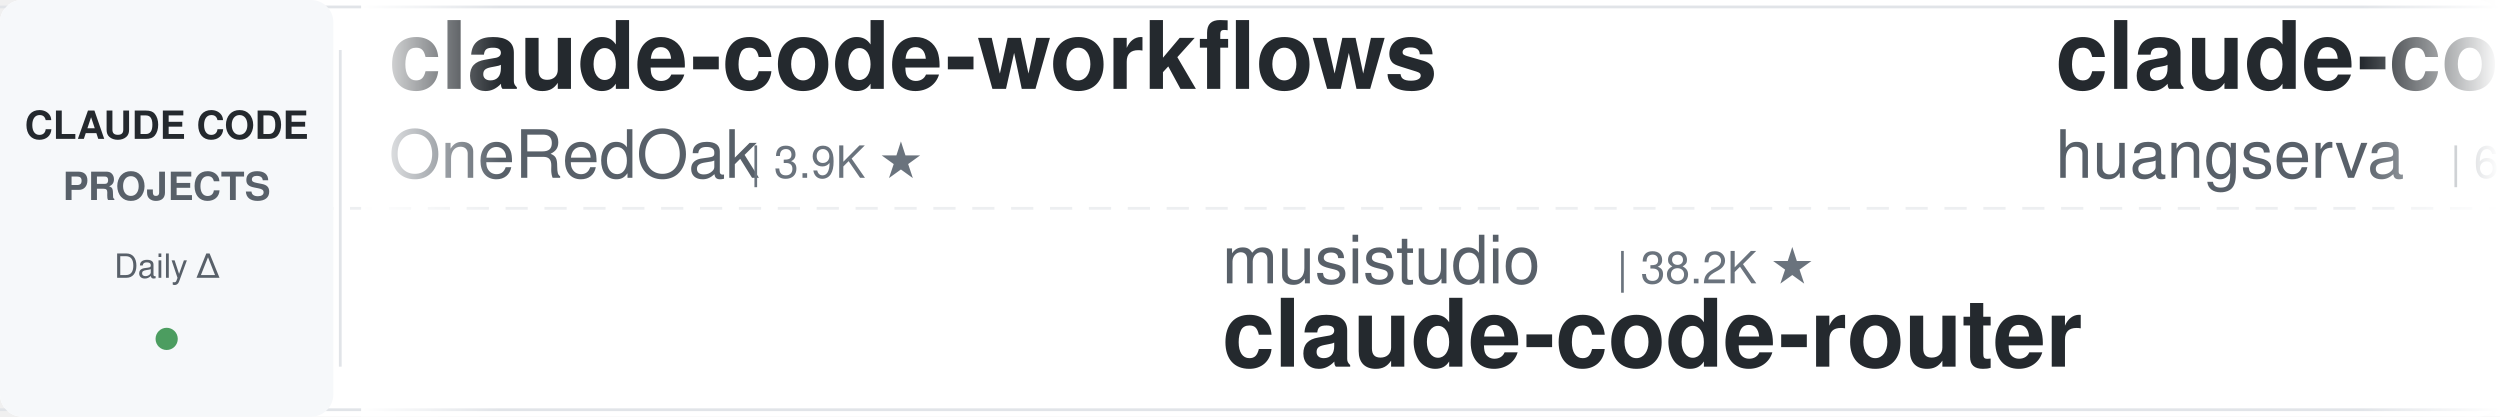
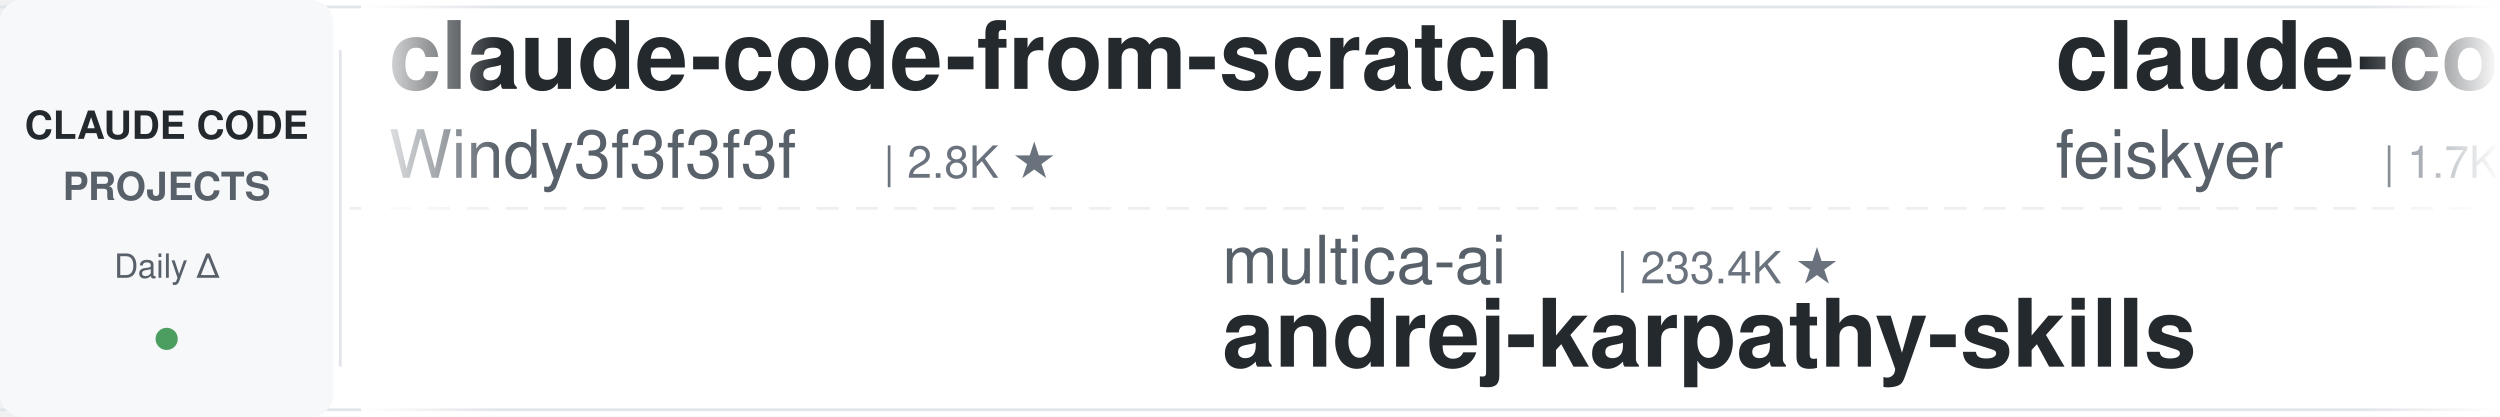
<svg xmlns="http://www.w3.org/2000/svg" width="900" height="150">
  <defs>
    <linearGradient id="leftFade" x1="0%" y1="0%" x2="100%" y2="0%">
      <stop offset="0%" style="stop-color:#ffffff;stop-opacity:1" />
      <stop offset="100%" style="stop-color:#ffffff;stop-opacity:0" />
    </linearGradient>
    <linearGradient id="rightFade" x1="0%" y1="0%" x2="100%" y2="0%">
      <stop offset="0%" style="stop-color:#ffffff;stop-opacity:0" />
      <stop offset="100%" style="stop-color:#ffffff;stop-opacity:1" />
    </linearGradient>
  </defs>
  <rect width="900" height="150" fill="#ffffff" rx="8" />
  <rect x="0" y="2" width="900" height="1" fill="#e1e4e8" />
  <rect x="0" y="147" width="900" height="1" fill="#e1e4e8" />
  <line x1="0" y1="75" x2="900" y2="75" stroke="#e1e4e8" stroke-width="1" stroke-dasharray="8 6" opacity="0.6" />
  <rect x="0" y="0" width="120" height="150" fill="#f6f8fa" rx="8" />
  <text x="60" y="50" font-family="-apple-system, BlinkMacSystemFont, 'Segoe UI', Helvetica, Arial, sans-serif" font-size="14" font-weight="600" fill="#24292e" text-anchor="middle">CLAUDE CODE</text>
  <text x="60" y="72" font-family="-apple-system, BlinkMacSystemFont, 'Segoe UI', Helvetica, Arial, sans-serif" font-size="14" font-weight="600" fill="#586069" text-anchor="middle">PROJECTS</text>
  <text x="60" y="100" font-family="-apple-system, BlinkMacSystemFont, 'Segoe UI', Helvetica, Arial, sans-serif" font-size="12" font-weight="500" fill="#586069" text-anchor="middle">Daily Δ</text>
  <circle cx="60" cy="122" r="4" fill="#22863a" opacity="0.8" />
  <rect x="122" y="18" width="1" height="114" fill="#e1e4e8" />
  <clipPath id="tickerClip">
    <rect x="130" y="0" width="770" height="150" />
  </clipPath>
  <g clip-path="url(#tickerClip)">
    <g id="tickerItems">
      <animateTransform attributeName="transform" attributeType="XML" type="translate" from="0 0" to="-3000 0" dur="54s" repeatCount="indefinite" />
      <g transform="translate(0, 0)">
-         <text x="140" y="32" font-family="-apple-system, BlinkMacSystemFont, 'Segoe UI', Helvetica, Arial, sans-serif" font-size="34" font-weight="600" fill="#24292e">claude-code-workflows</text>
-         <text x="140" y="64" font-family="-apple-system, BlinkMacSystemFont, 'Segoe UI', Helvetica, Arial, sans-serif" font-size="24" font-weight="400" fill="#586069">OneRedOak</text>
-         <text x="270" y="64" font-family="-apple-system, BlinkMacSystemFont, 'Segoe UI', Helvetica, Arial, sans-serif" font-size="16" font-weight="500" fill="#6a737d">| 3.9K ★</text>
+         <text x="140" y="32" font-family="-apple-system, BlinkMacSystemFont, 'Segoe UI', Helvetica, Arial, sans-serif" font-size="34" font-weight="600" fill="#24292e">claude-code-from-scratch</text>
+         <text x="140" y="64" font-family="-apple-system, BlinkMacSystemFont, 'Segoe UI', Helvetica, Arial, sans-serif" font-size="24" font-weight="400" fill="#586069">Windy3f3f3f3f</text>
+         <text x="318" y="64" font-family="-apple-system, BlinkMacSystemFont, 'Segoe UI', Helvetica, Arial, sans-serif" font-size="16" font-weight="500" fill="#6a737d">| 2.8K ★</text>
      </g>
      <g transform="translate(300, 0)">
-         <text x="140" y="102" font-family="-apple-system, BlinkMacSystemFont, 'Segoe UI', Helvetica, Arial, sans-serif" font-size="24" font-weight="400" fill="#586069">musistudio</text>
-         <text x="282" y="102" font-family="-apple-system, BlinkMacSystemFont, 'Segoe UI', Helvetica, Arial, sans-serif" font-size="16" font-weight="500" fill="#6a737d">| 38.2K ★</text>
-         <text x="140" y="132" font-family="-apple-system, BlinkMacSystemFont, 'Segoe UI', Helvetica, Arial, sans-serif" font-size="34" font-weight="600" fill="#24292e">claude-code-router</text>
+         <text x="140" y="102" font-family="-apple-system, BlinkMacSystemFont, 'Segoe UI', Helvetica, Arial, sans-serif" font-size="24" font-weight="400" fill="#586069">multica-ai</text>
+         <text x="282" y="102" font-family="-apple-system, BlinkMacSystemFont, 'Segoe UI', Helvetica, Arial, sans-serif" font-size="16" font-weight="500" fill="#6a737d">| 233.4K ★</text>
+         <text x="140" y="132" font-family="-apple-system, BlinkMacSystemFont, 'Segoe UI', Helvetica, Arial, sans-serif" font-size="34" font-weight="600" fill="#24292e">andrej-karpathy-skills</text>
      </g>
      <g transform="translate(600, 0)">
-         <text x="140" y="32" font-family="-apple-system, BlinkMacSystemFont, 'Segoe UI', Helvetica, Arial, sans-serif" font-size="34" font-weight="600" fill="#24292e">claude-code-cli</text>
-         <text x="140" y="64" font-family="-apple-system, BlinkMacSystemFont, 'Segoe UI', Helvetica, Arial, sans-serif" font-size="24" font-weight="400" fill="#586069">huangserva</text>
-         <text x="282" y="64" font-family="-apple-system, BlinkMacSystemFont, 'Segoe UI', Helvetica, Arial, sans-serif" font-size="16" font-weight="500" fill="#6a737d">| 631 ★</text>
+         <text x="140" y="32" font-family="-apple-system, BlinkMacSystemFont, 'Segoe UI', Helvetica, Arial, sans-serif" font-size="34" font-weight="600" fill="#24292e">claude-code-settings</text>
+         <text x="140" y="64" font-family="-apple-system, BlinkMacSystemFont, 'Segoe UI', Helvetica, Arial, sans-serif" font-size="24" font-weight="400" fill="#586069">feiskyer</text>
+         <text x="258" y="64" font-family="-apple-system, BlinkMacSystemFont, 'Segoe UI', Helvetica, Arial, sans-serif" font-size="16" font-weight="500" fill="#6a737d">| 1.7K ★</text>
      </g>
      <g transform="translate(900, 0)">
-         <text x="140" y="102" font-family="-apple-system, BlinkMacSystemFont, 'Segoe UI', Helvetica, Arial, sans-serif" font-size="24" font-weight="400" fill="#586069">VoltAgent</text>
-         <text x="270" y="102" font-family="-apple-system, BlinkMacSystemFont, 'Segoe UI', Helvetica, Arial, sans-serif" font-size="16" font-weight="500" fill="#6a737d">| 26.6K ★</text>
-         <text x="140" y="132" font-family="-apple-system, BlinkMacSystemFont, 'Segoe UI', Helvetica, Arial, sans-serif" font-size="34" font-weight="600" fill="#24292e">awesome-claude-code-suba...</text>
+         <text x="140" y="102" font-family="-apple-system, BlinkMacSystemFont, 'Segoe UI', Helvetica, Arial, sans-serif" font-size="24" font-weight="400" fill="#586069">OneRedOak</text>
+         <text x="270" y="102" font-family="-apple-system, BlinkMacSystemFont, 'Segoe UI', Helvetica, Arial, sans-serif" font-size="16" font-weight="500" fill="#6a737d">| 3.9K ★</text>
+         <text x="140" y="132" font-family="-apple-system, BlinkMacSystemFont, 'Segoe UI', Helvetica, Arial, sans-serif" font-size="34" font-weight="600" fill="#24292e">claude-code-workflows</text>
      </g>
      <g transform="translate(1200, 0)">
-         <text x="140" y="32" font-family="-apple-system, BlinkMacSystemFont, 'Segoe UI', Helvetica, Arial, sans-serif" font-size="34" font-weight="600" fill="#24292e">claude-code-rust</text>
-         <text x="140" y="64" font-family="-apple-system, BlinkMacSystemFont, 'Segoe UI', Helvetica, Arial, sans-serif" font-size="24" font-weight="400" fill="#586069">lorryjovens-hub</text>
-         <text x="342" y="64" font-family="-apple-system, BlinkMacSystemFont, 'Segoe UI', Helvetica, Arial, sans-serif" font-size="16" font-weight="500" fill="#6a737d">| 1.7K ★</text>
+         <text x="140" y="32" font-family="-apple-system, BlinkMacSystemFont, 'Segoe UI', Helvetica, Arial, sans-serif" font-size="34" font-weight="600" fill="#24292e">claude-code-proxy</text>
+         <text x="140" y="64" font-family="-apple-system, BlinkMacSystemFont, 'Segoe UI', Helvetica, Arial, sans-serif" font-size="24" font-weight="400" fill="#586069">fuergaosi233</text>
+         <text x="306" y="64" font-family="-apple-system, BlinkMacSystemFont, 'Segoe UI', Helvetica, Arial, sans-serif" font-size="16" font-weight="500" fill="#6a737d">| 2.8K ★</text>
      </g>
      <g transform="translate(1500, 0)">
-         <text x="140" y="102" font-family="-apple-system, BlinkMacSystemFont, 'Segoe UI', Helvetica, Arial, sans-serif" font-size="24" font-weight="400" fill="#586069">zebbern</text>
-         <text x="246" y="102" font-family="-apple-system, BlinkMacSystemFont, 'Segoe UI', Helvetica, Arial, sans-serif" font-size="16" font-weight="500" fill="#6a737d">| 4.7K ★</text>
-         <text x="140" y="132" font-family="-apple-system, BlinkMacSystemFont, 'Segoe UI', Helvetica, Arial, sans-serif" font-size="34" font-weight="600" fill="#24292e">claude-code-guide</text>
+         <text x="140" y="102" font-family="-apple-system, BlinkMacSystemFont, 'Segoe UI', Helvetica, Arial, sans-serif" font-size="24" font-weight="400" fill="#586069">AprilNEA</text>
+         <text x="258" y="102" font-family="-apple-system, BlinkMacSystemFont, 'Segoe UI', Helvetica, Arial, sans-serif" font-size="16" font-weight="500" fill="#6a737d">| 393 ★</text>
+         <text x="140" y="132" font-family="-apple-system, BlinkMacSystemFont, 'Segoe UI', Helvetica, Arial, sans-serif" font-size="34" font-weight="600" fill="#24292e">claude-code-source</text>
      </g>
      <g transform="translate(1800, 0)">
-         <text x="140" y="32" font-family="-apple-system, BlinkMacSystemFont, 'Segoe UI', Helvetica, Arial, sans-serif" font-size="34" font-weight="600" fill="#24292e">ClaudeCodeAgents</text>
-         <text x="140" y="64" font-family="-apple-system, BlinkMacSystemFont, 'Segoe UI', Helvetica, Arial, sans-serif" font-size="24" font-weight="400" fill="#586069">darcyegb</text>
-         <text x="258" y="64" font-family="-apple-system, BlinkMacSystemFont, 'Segoe UI', Helvetica, Arial, sans-serif" font-size="16" font-weight="500" fill="#6a737d">| 780 ★</text>
+         <text x="140" y="32" font-family="-apple-system, BlinkMacSystemFont, 'Segoe UI', Helvetica, Arial, sans-serif" font-size="34" font-weight="600" fill="#24292e">claude-code-system-promp...</text>
+         <text x="140" y="64" font-family="-apple-system, BlinkMacSystemFont, 'Segoe UI', Helvetica, Arial, sans-serif" font-size="24" font-weight="400" fill="#586069">Piebald-AI</text>
+         <text x="282" y="64" font-family="-apple-system, BlinkMacSystemFont, 'Segoe UI', Helvetica, Arial, sans-serif" font-size="16" font-weight="500" fill="#6a737d">| 13.2K ★</text>
      </g>
      <g transform="translate(2100, 0)">
-         <text x="140" y="102" font-family="-apple-system, BlinkMacSystemFont, 'Segoe UI', Helvetica, Arial, sans-serif" font-size="24" font-weight="400" fill="#586069">jqueryscript</text>
-         <text x="306" y="102" font-family="-apple-system, BlinkMacSystemFont, 'Segoe UI', Helvetica, Arial, sans-serif" font-size="16" font-weight="500" fill="#6a737d">| 552 ★</text>
-         <text x="140" y="132" font-family="-apple-system, BlinkMacSystemFont, 'Segoe UI', Helvetica, Arial, sans-serif" font-size="34" font-weight="600" fill="#24292e">awesome-claude-code</text>
+         <text x="140" y="102" font-family="-apple-system, BlinkMacSystemFont, 'Segoe UI', Helvetica, Arial, sans-serif" font-size="24" font-weight="400" fill="#586069">Maciek-roboblog</text>
+         <text x="342" y="102" font-family="-apple-system, BlinkMacSystemFont, 'Segoe UI', Helvetica, Arial, sans-serif" font-size="16" font-weight="500" fill="#6a737d">| 8.8K ★</text>
+         <text x="140" y="132" font-family="-apple-system, BlinkMacSystemFont, 'Segoe UI', Helvetica, Arial, sans-serif" font-size="34" font-weight="600" fill="#24292e">Claude-Code-Usage-Monito...</text>
      </g>
      <g transform="translate(2400, 0)">
-         <text x="140" y="32" font-family="-apple-system, BlinkMacSystemFont, 'Segoe UI', Helvetica, Arial, sans-serif" font-size="34" font-weight="600" fill="#24292e">ClaudeCode-Portable</text>
-         <text x="140" y="64" font-family="-apple-system, BlinkMacSystemFont, 'Segoe UI', Helvetica, Arial, sans-serif" font-size="24" font-weight="400" fill="#586069">techjarves</text>
-         <text x="282" y="64" font-family="-apple-system, BlinkMacSystemFont, 'Segoe UI', Helvetica, Arial, sans-serif" font-size="16" font-weight="500" fill="#6a737d">| 1.6K ★</text>
+         <text x="140" y="32" font-family="-apple-system, BlinkMacSystemFont, 'Segoe UI', Helvetica, Arial, sans-serif" font-size="34" font-weight="600" fill="#24292e">claude-code-proxy</text>
+         <text x="140" y="64" font-family="-apple-system, BlinkMacSystemFont, 'Segoe UI', Helvetica, Arial, sans-serif" font-size="24" font-weight="400" fill="#586069">1rgs</text>
+         <text x="210" y="64" font-family="-apple-system, BlinkMacSystemFont, 'Segoe UI', Helvetica, Arial, sans-serif" font-size="16" font-weight="500" fill="#6a737d">| 3.8K ★</text>
      </g>
      <g transform="translate(2700, 0)">
        <text x="140" y="102" font-family="-apple-system, BlinkMacSystemFont, 'Segoe UI', Helvetica, Arial, sans-serif" font-size="24" font-weight="400" fill="#586069">Windy3f3f3f3f</text>
        <text x="318" y="102" font-family="-apple-system, BlinkMacSystemFont, 'Segoe UI', Helvetica, Arial, sans-serif" font-size="16" font-weight="500" fill="#6a737d">| 3.8K ★</text>
        <text x="140" y="132" font-family="-apple-system, BlinkMacSystemFont, 'Segoe UI', Helvetica, Arial, sans-serif" font-size="34" font-weight="600" fill="#24292e">how-claude-code-works</text>
      </g>
      <g transform="translate(3000, 0)">
-         <text x="140" y="32" font-family="-apple-system, BlinkMacSystemFont, 'Segoe UI', Helvetica, Arial, sans-serif" font-size="34" font-weight="600" fill="#24292e">claude-code-workflows</text>
-         <text x="140" y="64" font-family="-apple-system, BlinkMacSystemFont, 'Segoe UI', Helvetica, Arial, sans-serif" font-size="24" font-weight="400" fill="#586069">OneRedOak</text>
-         <text x="270" y="64" font-family="-apple-system, BlinkMacSystemFont, 'Segoe UI', Helvetica, Arial, sans-serif" font-size="16" font-weight="500" fill="#6a737d">| 3.9K ★</text>
+         <text x="140" y="32" font-family="-apple-system, BlinkMacSystemFont, 'Segoe UI', Helvetica, Arial, sans-serif" font-size="34" font-weight="600" fill="#24292e">claude-code-from-scratch</text>
+         <text x="140" y="64" font-family="-apple-system, BlinkMacSystemFont, 'Segoe UI', Helvetica, Arial, sans-serif" font-size="24" font-weight="400" fill="#586069">Windy3f3f3f3f</text>
+         <text x="318" y="64" font-family="-apple-system, BlinkMacSystemFont, 'Segoe UI', Helvetica, Arial, sans-serif" font-size="16" font-weight="500" fill="#6a737d">| 2.8K ★</text>
      </g>
      <g transform="translate(3300, 0)">
-         <text x="140" y="102" font-family="-apple-system, BlinkMacSystemFont, 'Segoe UI', Helvetica, Arial, sans-serif" font-size="24" font-weight="400" fill="#586069">musistudio</text>
-         <text x="282" y="102" font-family="-apple-system, BlinkMacSystemFont, 'Segoe UI', Helvetica, Arial, sans-serif" font-size="16" font-weight="500" fill="#6a737d">| 38.2K ★</text>
-         <text x="140" y="132" font-family="-apple-system, BlinkMacSystemFont, 'Segoe UI', Helvetica, Arial, sans-serif" font-size="34" font-weight="600" fill="#24292e">claude-code-router</text>
+         <text x="140" y="102" font-family="-apple-system, BlinkMacSystemFont, 'Segoe UI', Helvetica, Arial, sans-serif" font-size="24" font-weight="400" fill="#586069">multica-ai</text>
+         <text x="282" y="102" font-family="-apple-system, BlinkMacSystemFont, 'Segoe UI', Helvetica, Arial, sans-serif" font-size="16" font-weight="500" fill="#6a737d">| 233.4K ★</text>
+         <text x="140" y="132" font-family="-apple-system, BlinkMacSystemFont, 'Segoe UI', Helvetica, Arial, sans-serif" font-size="34" font-weight="600" fill="#24292e">andrej-karpathy-skills</text>
      </g>
      <g transform="translate(3600, 0)">
-         <text x="140" y="32" font-family="-apple-system, BlinkMacSystemFont, 'Segoe UI', Helvetica, Arial, sans-serif" font-size="34" font-weight="600" fill="#24292e">claude-code-cli</text>
-         <text x="140" y="64" font-family="-apple-system, BlinkMacSystemFont, 'Segoe UI', Helvetica, Arial, sans-serif" font-size="24" font-weight="400" fill="#586069">huangserva</text>
-         <text x="282" y="64" font-family="-apple-system, BlinkMacSystemFont, 'Segoe UI', Helvetica, Arial, sans-serif" font-size="16" font-weight="500" fill="#6a737d">| 631 ★</text>
+         <text x="140" y="32" font-family="-apple-system, BlinkMacSystemFont, 'Segoe UI', Helvetica, Arial, sans-serif" font-size="34" font-weight="600" fill="#24292e">claude-code-settings</text>
+         <text x="140" y="64" font-family="-apple-system, BlinkMacSystemFont, 'Segoe UI', Helvetica, Arial, sans-serif" font-size="24" font-weight="400" fill="#586069">feiskyer</text>
+         <text x="258" y="64" font-family="-apple-system, BlinkMacSystemFont, 'Segoe UI', Helvetica, Arial, sans-serif" font-size="16" font-weight="500" fill="#6a737d">| 1.7K ★</text>
      </g>
      <g transform="translate(3900, 0)">
-         <text x="140" y="102" font-family="-apple-system, BlinkMacSystemFont, 'Segoe UI', Helvetica, Arial, sans-serif" font-size="24" font-weight="400" fill="#586069">VoltAgent</text>
-         <text x="270" y="102" font-family="-apple-system, BlinkMacSystemFont, 'Segoe UI', Helvetica, Arial, sans-serif" font-size="16" font-weight="500" fill="#6a737d">| 26.6K ★</text>
-         <text x="140" y="132" font-family="-apple-system, BlinkMacSystemFont, 'Segoe UI', Helvetica, Arial, sans-serif" font-size="34" font-weight="600" fill="#24292e">awesome-claude-code-suba...</text>
+         <text x="140" y="102" font-family="-apple-system, BlinkMacSystemFont, 'Segoe UI', Helvetica, Arial, sans-serif" font-size="24" font-weight="400" fill="#586069">OneRedOak</text>
+         <text x="270" y="102" font-family="-apple-system, BlinkMacSystemFont, 'Segoe UI', Helvetica, Arial, sans-serif" font-size="16" font-weight="500" fill="#6a737d">| 3.9K ★</text>
+         <text x="140" y="132" font-family="-apple-system, BlinkMacSystemFont, 'Segoe UI', Helvetica, Arial, sans-serif" font-size="34" font-weight="600" fill="#24292e">claude-code-workflows</text>
      </g>
    </g>
  </g>
  <rect x="130" y="0" width="50" height="150" fill="url(#leftFade)" />
  <rect x="850" y="0" width="50" height="150" fill="url(#rightFade)" />
</svg>
